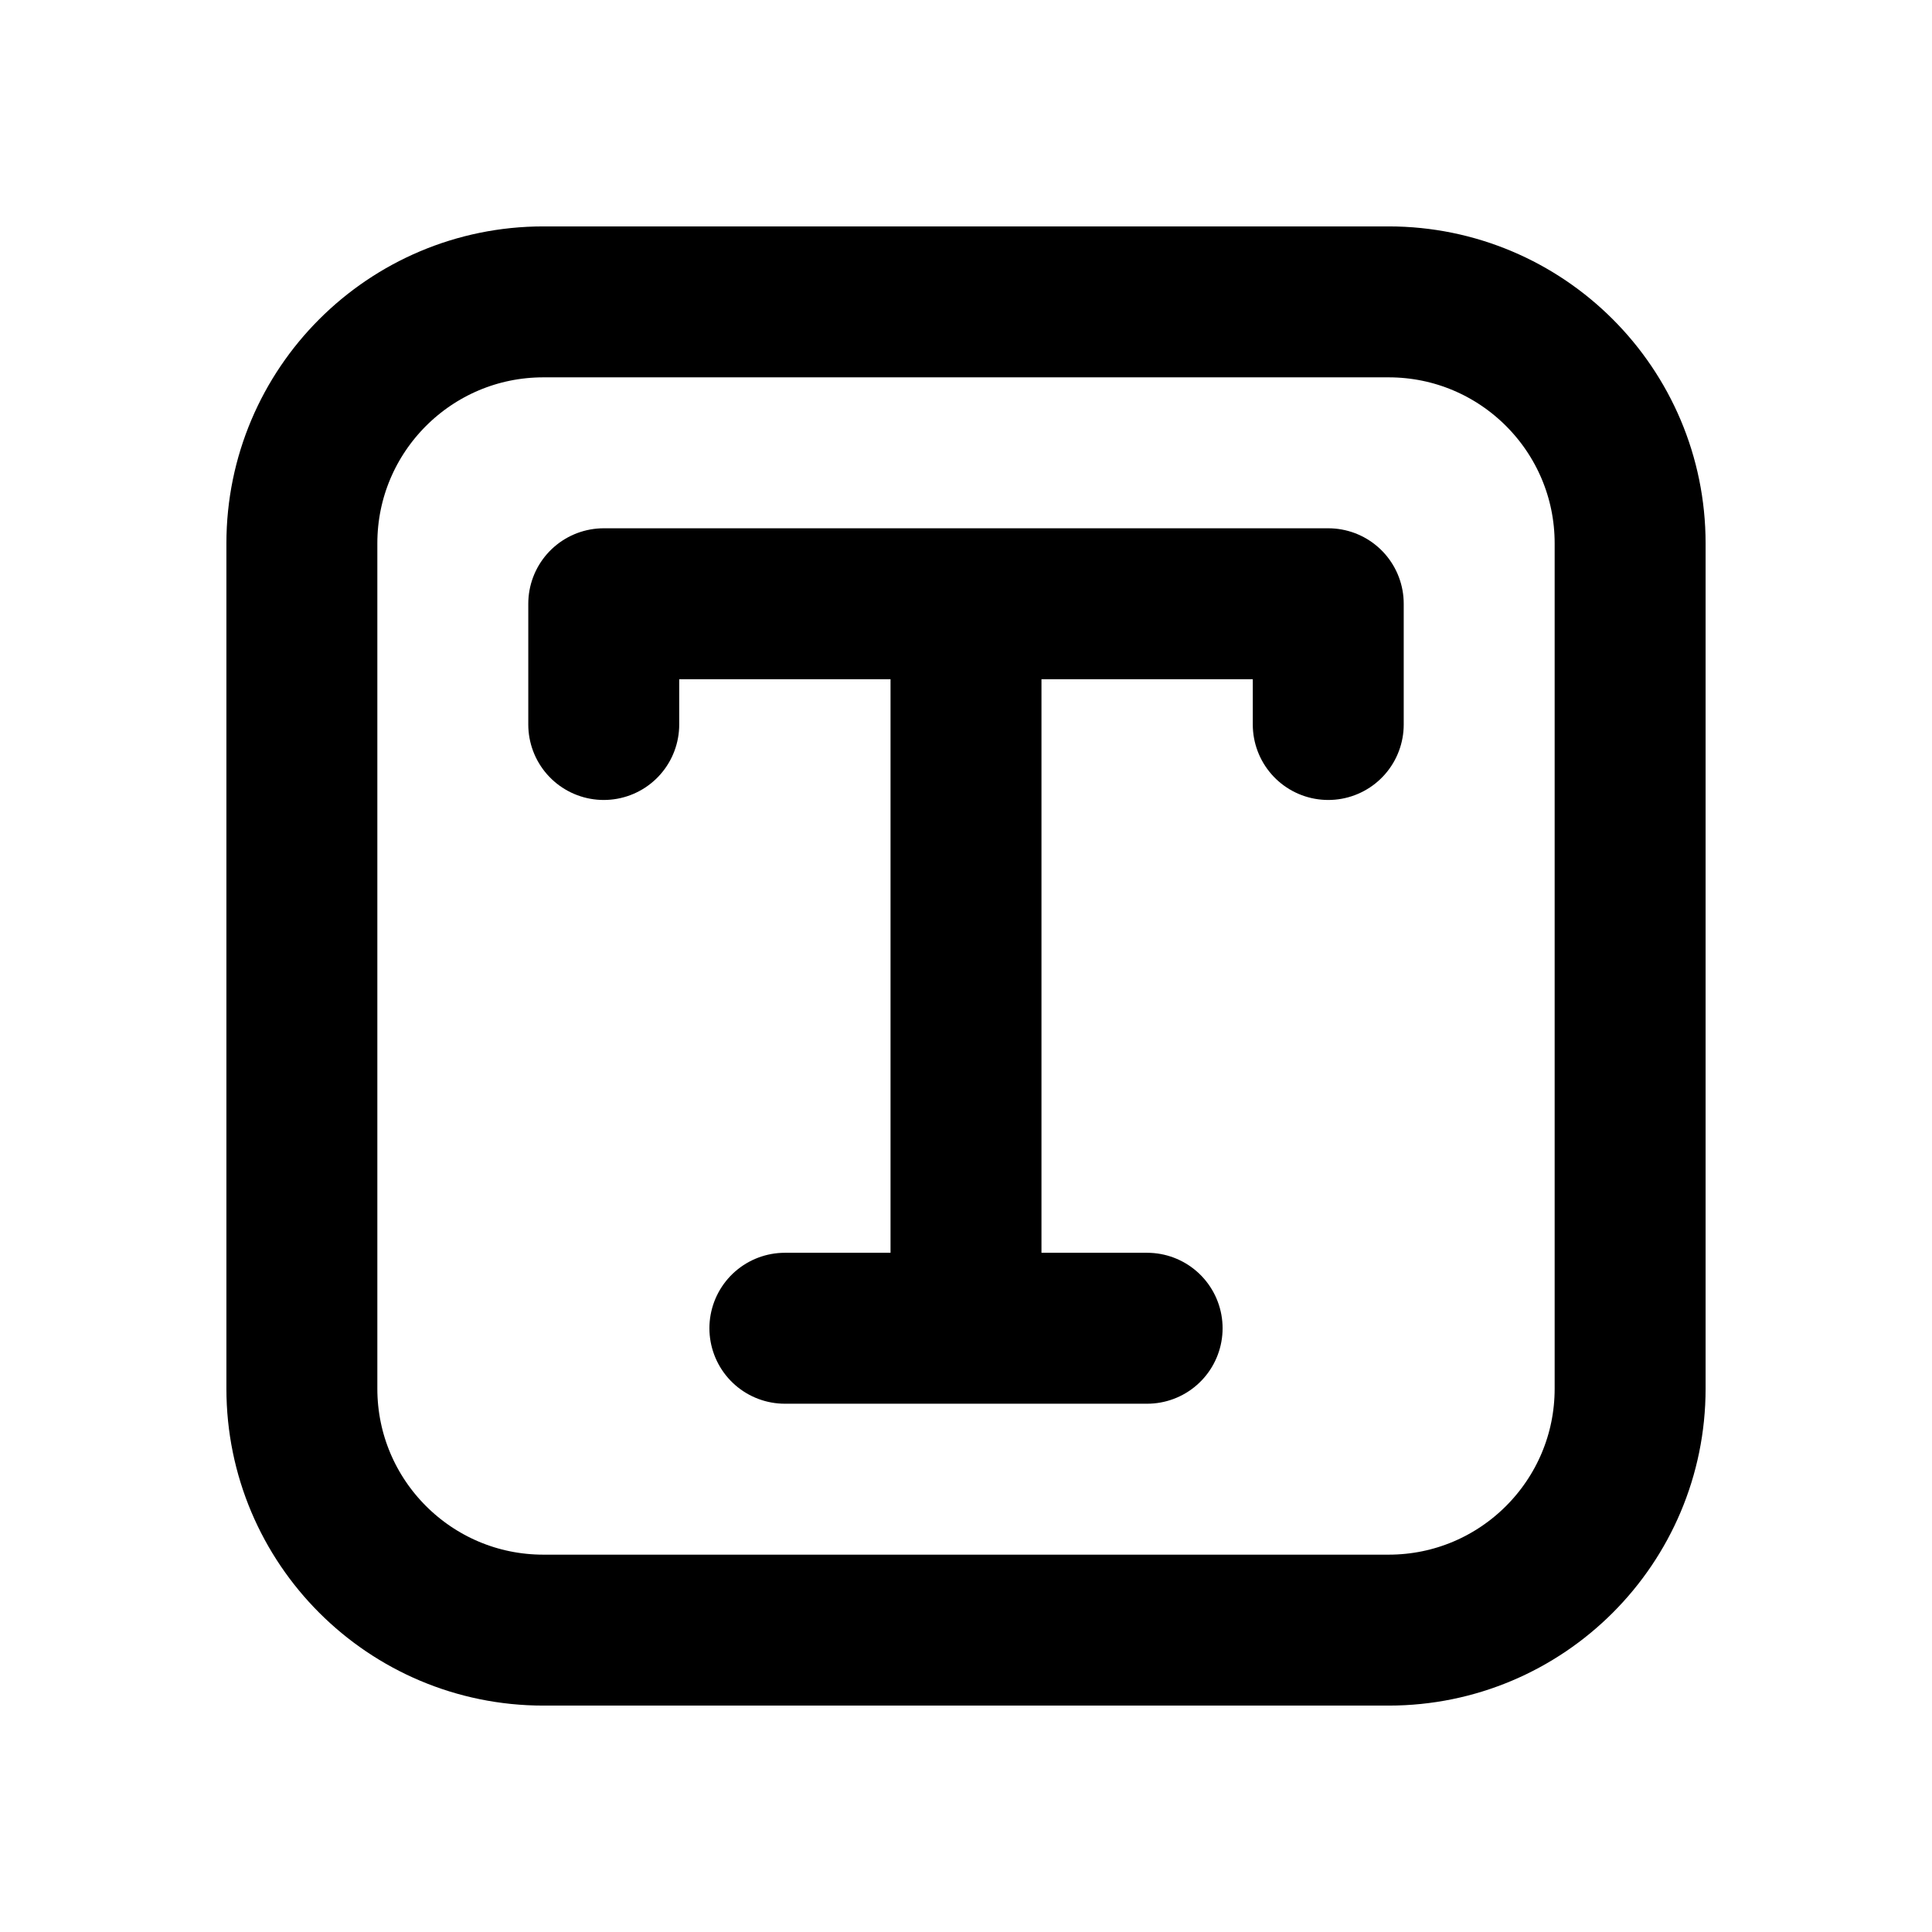
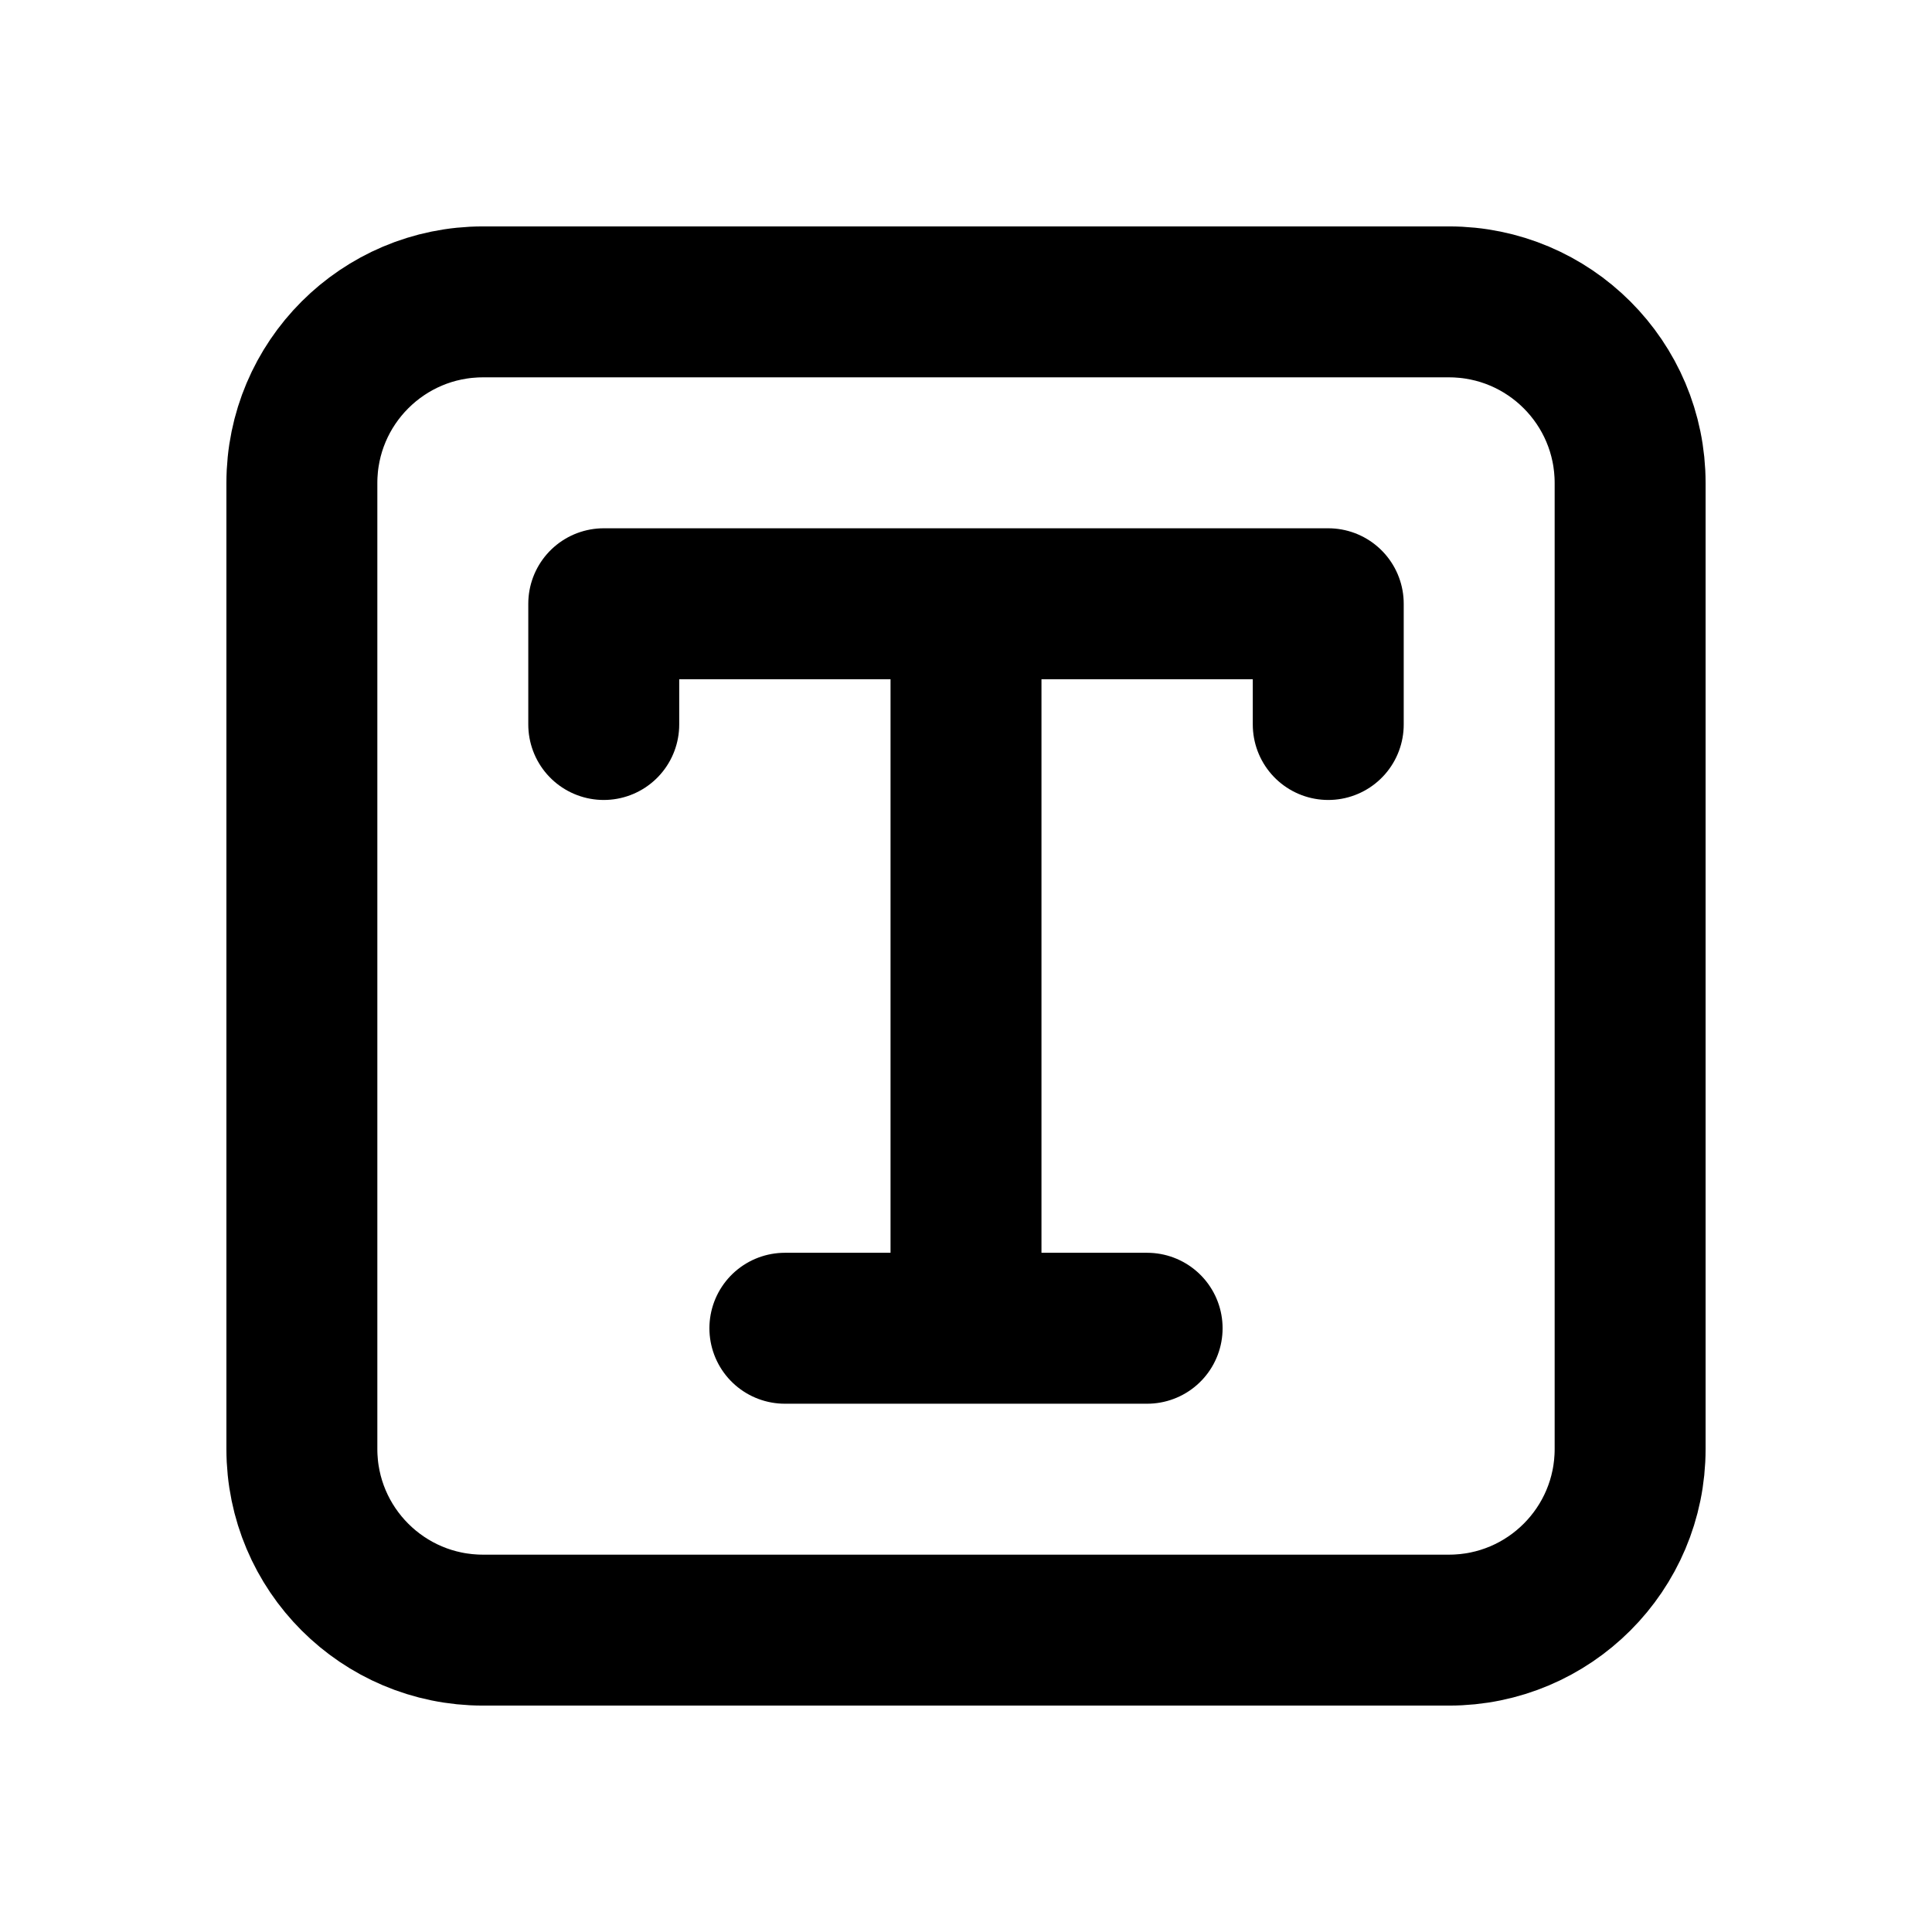
<svg xmlns="http://www.w3.org/2000/svg" data-set="area-pilot" data-keyline="square" width="16" height="16" viewBox="0 0 16 16" fill="none">
-   <rect data-filled="solid" x="2.5" y="2.5" width="11" height="11" rx="2" fill="none" stroke="currentColor" stroke-width="1.25" stroke-linecap="round" stroke-linejoin="round" />
+   <rect data-filled="solid" x="2.5" y="2.5" width="11" height="11" rx="1.5" fill="none" stroke="currentColor" stroke-width="1.25" stroke-linecap="round" stroke-linejoin="round" />
  <path data-filled="knockout" d="M5 6V5H11V6M8 5V11M6.5 11H9.5" fill="none" stroke="currentColor" stroke-width="1.25" stroke-linecap="round" stroke-linejoin="round" />
</svg>
